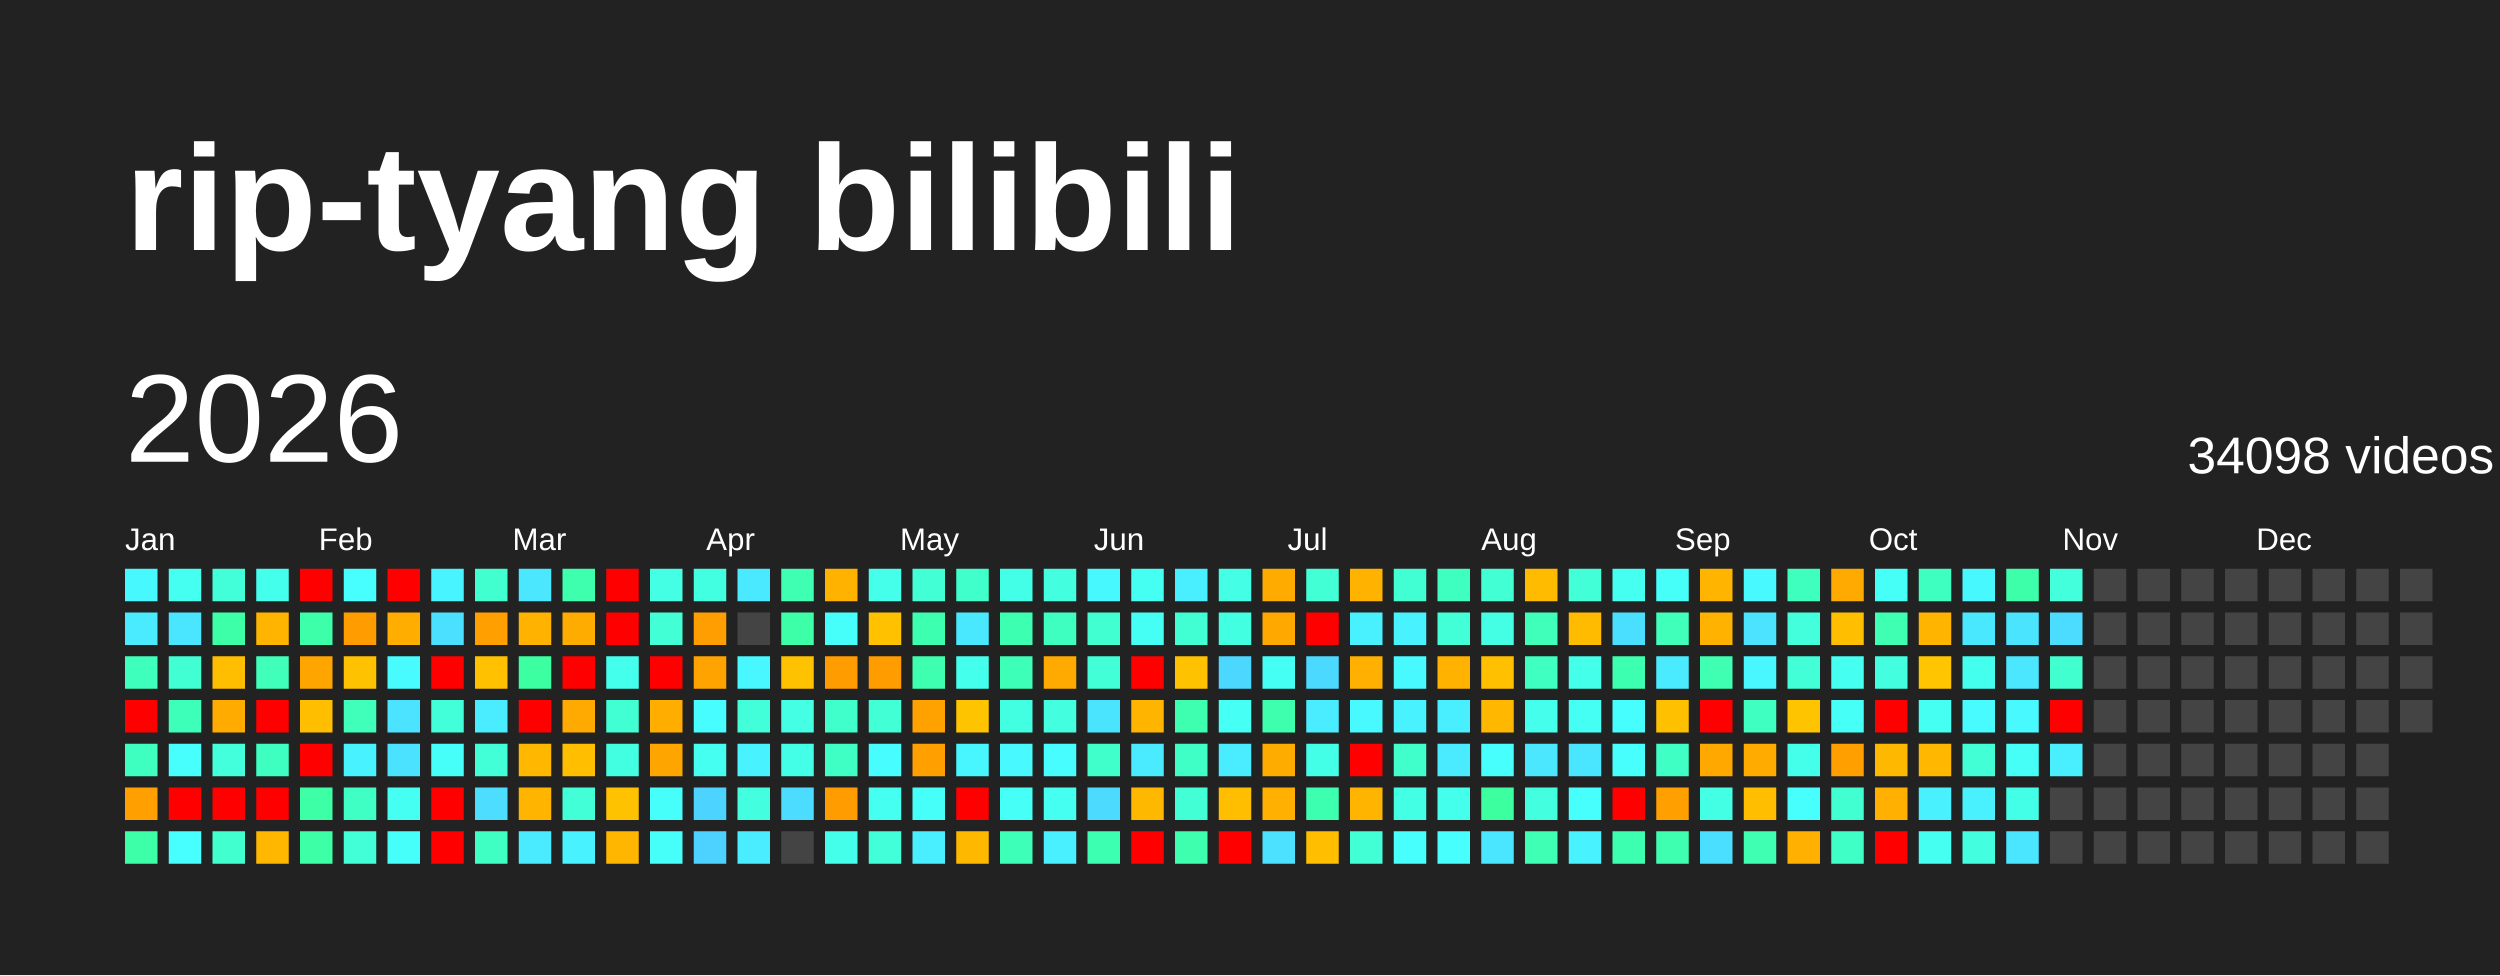
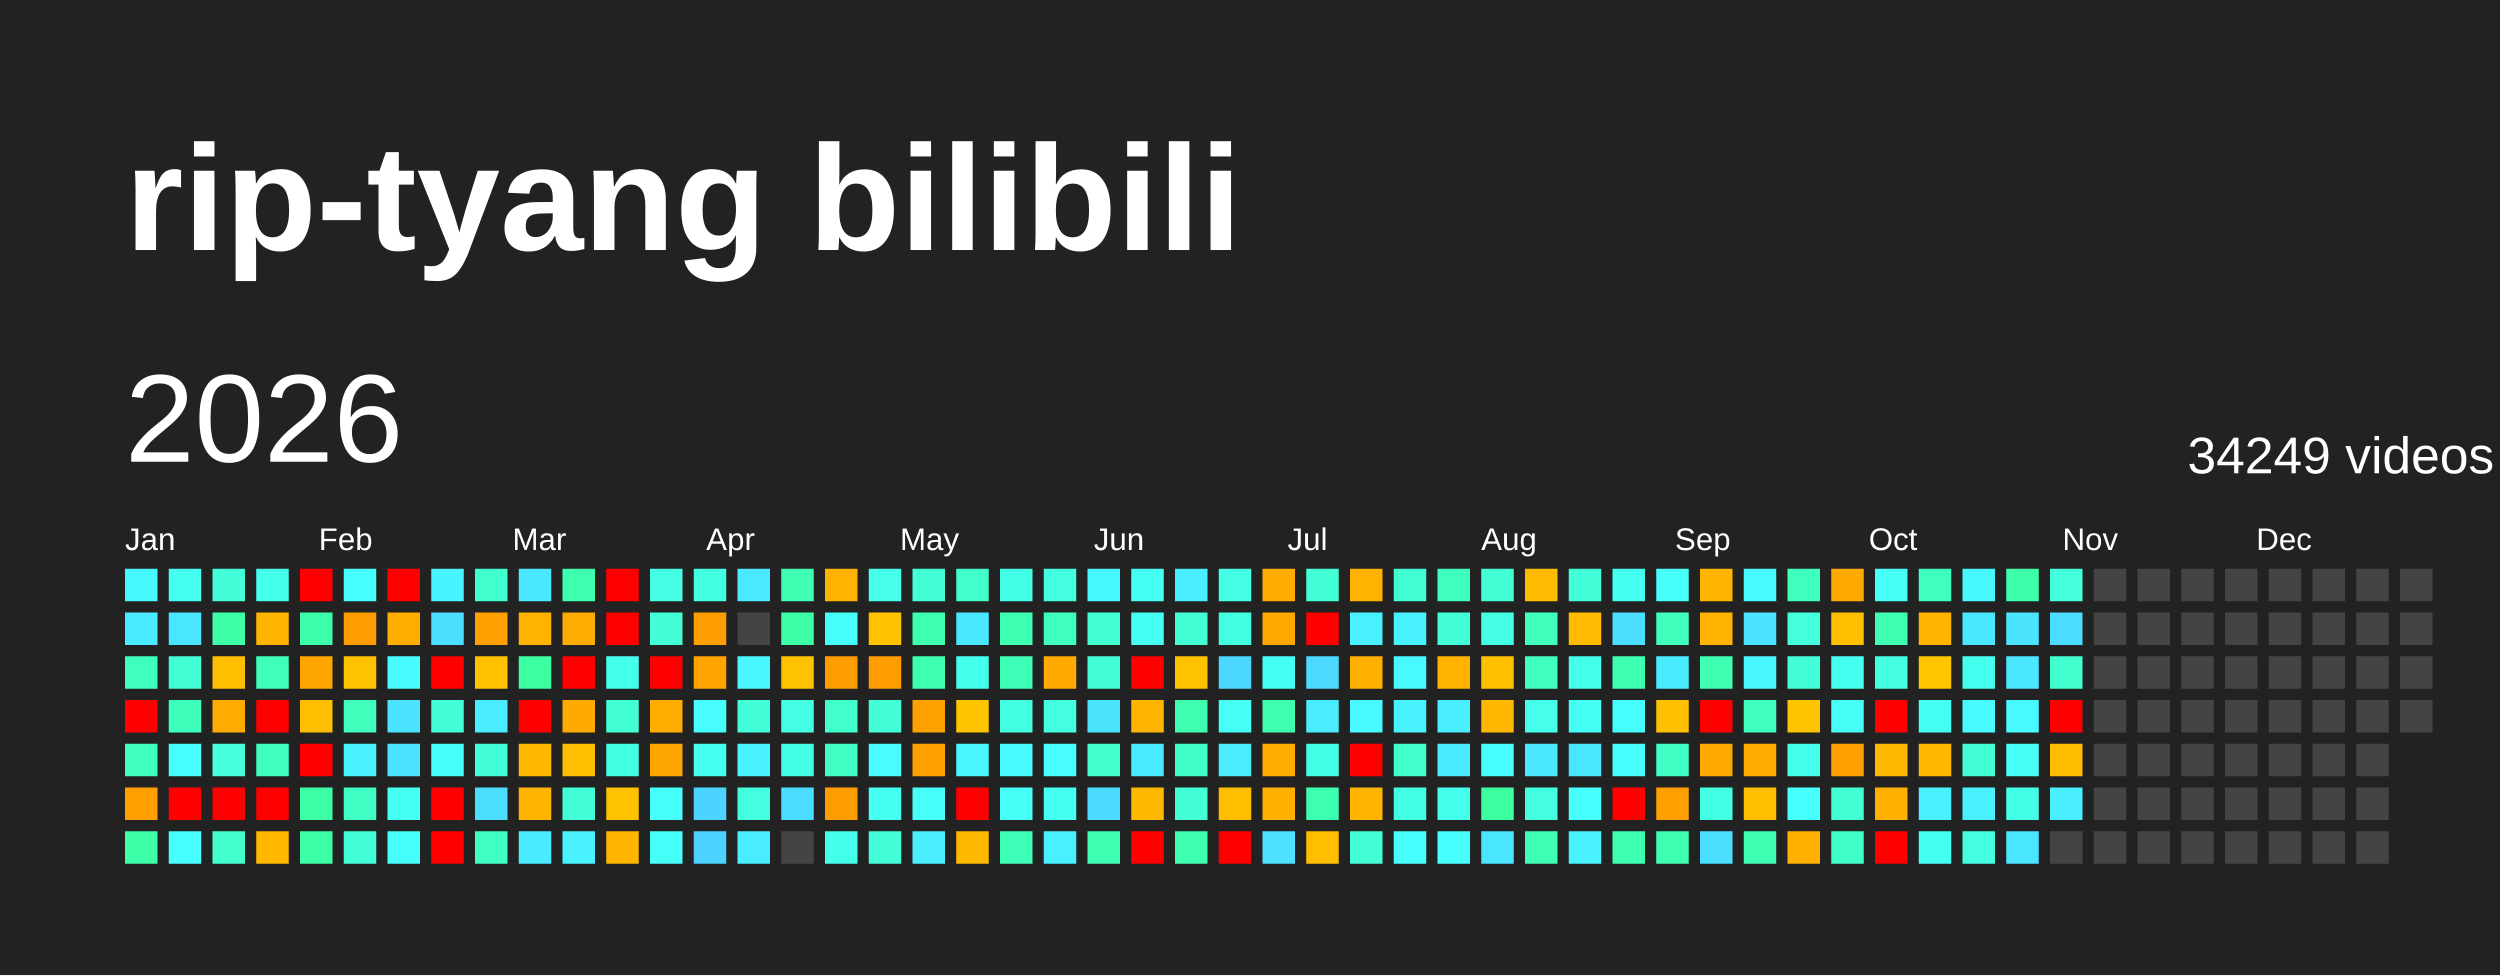
<svg xmlns="http://www.w3.org/2000/svg" baseProfile="full" height="78mm" version="1.1" viewBox="0,0,200,78" width="200mm">
  <defs />
  <rect fill="#222222" height="78" width="200" x="0" y="0" />
  <text fill="#FFFFFF" style="font-size:12px; font-family:Arial; font-weight:bold;" x="10" y="20">rip-tyang bilibili</text>
  <text dominant-baseline="hanging" fill="#FFFFFF" style="font-size:10.0px; font-family:Arial;" x="10" y="30">2026</text>
-   <text dominant-baseline="hanging" fill="#FFFFFF" style="font-size:4.125px; font-family:Arial;" x="175" y="35">34098 videos</text>
+   <text dominant-baseline="hanging" fill="#FFFFFF" style="font-size:4.125px; font-family:Arial;" x="175" y="35">34249 videos</text>
  <text fill="#FFFFFF" style="font-size:2.5px; font-family:Arial" x="10.0" y="44">Jan</text>
  <text fill="#FFFFFF" style="font-size:2.5px; font-family:Arial" x="25.5" y="44">Feb</text>
  <text fill="#FFFFFF" style="font-size:2.5px; font-family:Arial" x="41.0" y="44">Mar</text>
  <text fill="#FFFFFF" style="font-size:2.5px; font-family:Arial" x="56.5" y="44">Apr</text>
  <text fill="#FFFFFF" style="font-size:2.5px; font-family:Arial" x="72.0" y="44">May</text>
  <text fill="#FFFFFF" style="font-size:2.5px; font-family:Arial" x="87.5" y="44">Jun</text>
  <text fill="#FFFFFF" style="font-size:2.5px; font-family:Arial" x="103.0" y="44">Jul</text>
  <text fill="#FFFFFF" style="font-size:2.5px; font-family:Arial" x="118.5" y="44">Aug</text>
  <text fill="#FFFFFF" style="font-size:2.5px; font-family:Arial" x="134.0" y="44">Sep</text>
  <text fill="#FFFFFF" style="font-size:2.5px; font-family:Arial" x="149.5" y="44">Oct</text>
  <text fill="#FFFFFF" style="font-size:2.5px; font-family:Arial" x="165.0" y="44">Nov</text>
  <text fill="#FFFFFF" style="font-size:2.5px; font-family:Arial" x="180.5" y="44">Dec</text>
  <rect fill="#48f8ff" height="2.6" width="2.6" x="10.0" y="45.5" />
  <rect fill="#4aeaff" height="2.6" width="2.6" x="10.0" y="49.0" />
  <rect fill="#3fffbc" height="2.6" width="2.6" x="10.0" y="52.5" />
  <rect fill="red" height="2.6" width="2.6" x="10.0" y="56.0" />
  <rect fill="#3fffc0" height="2.6" width="2.6" x="10.0" y="59.5" />
  <rect fill="#ffa000" height="2.6" width="2.6" x="10.0" y="63.0" />
  <rect fill="#3cffa8" height="2.6" width="2.6" x="10.0" y="66.5" />
  <rect fill="#45fff0" height="2.6" width="2.6" x="13.5" y="45.5" />
  <rect fill="#4ae6ff" height="2.6" width="2.6" x="13.5" y="49.0" />
  <rect fill="#41ffd3" height="2.6" width="2.6" x="13.5" y="52.5" />
  <rect fill="#3effb9" height="2.6" width="2.6" x="13.5" y="56.0" />
  <rect fill="#47fffc" height="2.6" width="2.6" x="13.5" y="59.5" />
  <rect fill="red" height="2.6" width="2.6" x="13.5" y="63.0" />
  <rect fill="#47ffff" height="2.6" width="2.6" x="13.5" y="66.5" />
  <rect fill="#42ffd9" height="2.6" width="2.6" x="17.0" y="45.5" />
  <rect fill="#3cffa8" height="2.6" width="2.6" x="17.0" y="49.0" />
  <rect fill="#ffbf00" height="2.6" width="2.6" x="17.0" y="52.5" />
  <rect fill="#ffab00" height="2.6" width="2.6" x="17.0" y="56.0" />
  <rect fill="#43ffdc" height="2.6" width="2.6" x="17.0" y="59.5" />
  <rect fill="red" height="2.6" width="2.6" x="17.0" y="63.0" />
  <rect fill="#41ffcf" height="2.6" width="2.6" x="17.0" y="66.5" />
  <rect fill="#45ffed" height="2.6" width="2.6" x="20.5" y="45.5" />
  <rect fill="#ffb500" height="2.6" width="2.6" x="20.5" y="49.0" />
  <rect fill="#3fffba" height="2.6" width="2.6" x="20.5" y="52.5" />
  <rect fill="red" height="2.6" width="2.6" x="20.5" y="56.0" />
  <rect fill="#3fffc0" height="2.6" width="2.6" x="20.5" y="59.5" />
  <rect fill="red" height="2.6" width="2.6" x="20.5" y="63.0" />
  <rect fill="#ffb700" height="2.6" width="2.6" x="20.5" y="66.5" />
  <rect fill="red" height="2.6" width="2.6" x="24.0" y="45.5" />
  <rect fill="#3dffa9" height="2.6" width="2.6" x="24.0" y="49.0" />
  <rect fill="#ffa500" height="2.6" width="2.6" x="24.0" y="52.5" />
  <rect fill="#ffbf00" height="2.6" width="2.6" x="24.0" y="56.0" />
  <rect fill="red" height="2.6" width="2.6" x="24.0" y="59.5" />
  <rect fill="#3cffa6" height="2.6" width="2.6" x="24.0" y="63.0" />
  <rect fill="#3cffa6" height="2.6" width="2.6" x="24.0" y="66.5" />
  <rect fill="#47fffe" height="2.6" width="2.6" x="27.5" y="45.5" />
  <rect fill="#ff9d00" height="2.6" width="2.6" x="27.5" y="49.0" />
  <rect fill="#ffc200" height="2.6" width="2.6" x="27.5" y="52.5" />
  <rect fill="#3fffba" height="2.6" width="2.6" x="27.5" y="56.0" />
  <rect fill="#49f2ff" height="2.6" width="2.6" x="27.5" y="59.5" />
  <rect fill="#40ffc4" height="2.6" width="2.6" x="27.5" y="63.0" />
  <rect fill="#42ffd7" height="2.6" width="2.6" x="27.5" y="66.5" />
  <rect fill="red" height="2.6" width="2.6" x="31.0" y="45.5" />
  <rect fill="#ffae00" height="2.6" width="2.6" x="31.0" y="49.0" />
  <rect fill="#48fbff" height="2.6" width="2.6" x="31.0" y="52.5" />
  <rect fill="#4be3ff" height="2.6" width="2.6" x="31.0" y="56.0" />
  <rect fill="#4be2ff" height="2.6" width="2.6" x="31.0" y="59.5" />
  <rect fill="#45fff3" height="2.6" width="2.6" x="31.0" y="63.0" />
  <rect fill="#46fffa" height="2.6" width="2.6" x="31.0" y="66.5" />
  <rect fill="#48f4ff" height="2.6" width="2.6" x="34.5" y="45.5" />
  <rect fill="#4be0ff" height="2.6" width="2.6" x="34.5" y="49.0" />
  <rect fill="red" height="2.6" width="2.6" x="34.5" y="52.5" />
  <rect fill="#42ffda" height="2.6" width="2.6" x="34.5" y="56.0" />
  <rect fill="#46fff8" height="2.6" width="2.6" x="34.5" y="59.5" />
  <rect fill="red" height="2.6" width="2.6" x="34.5" y="63.0" />
  <rect fill="red" height="2.6" width="2.6" x="34.5" y="66.5" />
  <rect fill="#41ffcf" height="2.6" width="2.6" x="38.0" y="45.5" />
  <rect fill="#ff9f00" height="2.6" width="2.6" x="38.0" y="49.0" />
  <rect fill="#ffc100" height="2.6" width="2.6" x="38.0" y="52.5" />
  <rect fill="#49edff" height="2.6" width="2.6" x="38.0" y="56.0" />
  <rect fill="#42ffd8" height="2.6" width="2.6" x="38.0" y="59.5" />
  <rect fill="#4cddff" height="2.6" width="2.6" x="38.0" y="63.0" />
  <rect fill="#3fffc2" height="2.6" width="2.6" x="38.0" y="66.5" />
  <rect fill="#4ae7ff" height="2.6" width="2.6" x="41.5" y="45.5" />
  <rect fill="#ffb200" height="2.6" width="2.6" x="41.5" y="49.0" />
  <rect fill="#3cffa2" height="2.6" width="2.6" x="41.5" y="52.5" />
  <rect fill="red" height="2.6" width="2.6" x="41.5" y="56.0" />
  <rect fill="#ffb700" height="2.6" width="2.6" x="41.5" y="59.5" />
  <rect fill="#ffb400" height="2.6" width="2.6" x="41.5" y="63.0" />
  <rect fill="#4aebff" height="2.6" width="2.6" x="41.5" y="66.5" />
  <rect fill="#3dffad" height="2.6" width="2.6" x="45.0" y="45.5" />
  <rect fill="#ffac00" height="2.6" width="2.6" x="45.0" y="49.0" />
  <rect fill="red" height="2.6" width="2.6" x="45.0" y="52.5" />
  <rect fill="#ffaa00" height="2.6" width="2.6" x="45.0" y="56.0" />
  <rect fill="#ffbf00" height="2.6" width="2.6" x="45.0" y="59.5" />
  <rect fill="#42ffd7" height="2.6" width="2.6" x="45.0" y="63.0" />
  <rect fill="#49f2ff" height="2.6" width="2.6" x="45.0" y="66.5" />
  <rect fill="red" height="2.6" width="2.6" x="48.5" y="45.5" />
  <rect fill="red" height="2.6" width="2.6" x="48.5" y="49.0" />
  <rect fill="#45ffed" height="2.6" width="2.6" x="48.5" y="52.5" />
  <rect fill="#41ffd2" height="2.6" width="2.6" x="48.5" y="56.0" />
  <rect fill="#43ffe2" height="2.6" width="2.6" x="48.5" y="59.5" />
  <rect fill="#ffc200" height="2.6" width="2.6" x="48.5" y="63.0" />
  <rect fill="#ffb600" height="2.6" width="2.6" x="48.5" y="66.5" />
  <rect fill="#44ffe4" height="2.6" width="2.6" x="52.0" y="45.5" />
  <rect fill="#42ffd5" height="2.6" width="2.6" x="52.0" y="49.0" />
  <rect fill="red" height="2.6" width="2.6" x="52.0" y="52.5" />
  <rect fill="#ffae00" height="2.6" width="2.6" x="52.0" y="56.0" />
  <rect fill="#ffa500" height="2.6" width="2.6" x="52.0" y="59.5" />
  <rect fill="#46fffa" height="2.6" width="2.6" x="52.0" y="63.0" />
  <rect fill="#46fff9" height="2.6" width="2.6" x="52.0" y="66.5" />
  <rect fill="#43ffe1" height="2.6" width="2.6" x="55.5" y="45.5" />
  <rect fill="#ff9e00" height="2.6" width="2.6" x="55.5" y="49.0" />
  <rect fill="#ffa300" height="2.6" width="2.6" x="55.5" y="52.5" />
  <rect fill="#47fdff" height="2.6" width="2.6" x="55.5" y="56.0" />
  <rect fill="#45fff0" height="2.6" width="2.6" x="55.5" y="59.5" />
  <rect fill="#4dd3ff" height="2.6" width="2.6" x="55.5" y="63.0" />
  <rect fill="#4dd2ff" height="2.6" width="2.6" x="55.5" y="66.5" />
  <rect fill="#4ae9ff" height="2.6" width="2.6" x="59.0" y="45.5" />
  <rect fill="#444444" height="2.6" width="2.6" x="59.0" y="49.0" />
  <rect fill="#48f7ff" height="2.6" width="2.6" x="59.0" y="52.5" />
  <rect fill="#42ffd9" height="2.6" width="2.6" x="59.0" y="56.0" />
  <rect fill="#49f2ff" height="2.6" width="2.6" x="59.0" y="59.5" />
  <rect fill="#43ffe0" height="2.6" width="2.6" x="59.0" y="63.0" />
  <rect fill="#4aecff" height="2.6" width="2.6" x="59.0" y="66.5" />
  <rect fill="#3effb2" height="2.6" width="2.6" x="62.5" y="45.5" />
  <rect fill="#3cffa8" height="2.6" width="2.6" x="62.5" y="49.0" />
  <rect fill="#ffc200" height="2.6" width="2.6" x="62.5" y="52.5" />
  <rect fill="#44ffe4" height="2.6" width="2.6" x="62.5" y="56.0" />
  <rect fill="#44ffe8" height="2.6" width="2.6" x="62.5" y="59.5" />
  <rect fill="#4cdcff" height="2.6" width="2.6" x="62.5" y="63.0" />
  <rect fill="#444444" height="2.6" width="2.6" x="62.5" y="66.5" />
  <rect fill="#ffb300" height="2.6" width="2.6" x="66.0" y="45.5" />
  <rect fill="#46fffa" height="2.6" width="2.6" x="66.0" y="49.0" />
  <rect fill="#ff9d00" height="2.6" width="2.6" x="66.0" y="52.5" />
  <rect fill="#40ffca" height="2.6" width="2.6" x="66.0" y="56.0" />
  <rect fill="#40ffc4" height="2.6" width="2.6" x="66.0" y="59.5" />
  <rect fill="#ff9d00" height="2.6" width="2.6" x="66.0" y="63.0" />
  <rect fill="#44ffe9" height="2.6" width="2.6" x="66.0" y="66.5" />
  <rect fill="#45ffeb" height="2.6" width="2.6" x="69.5" y="45.5" />
  <rect fill="#ffc100" height="2.6" width="2.6" x="69.5" y="49.0" />
  <rect fill="#ff9d00" height="2.6" width="2.6" x="69.5" y="52.5" />
  <rect fill="#42ffd6" height="2.6" width="2.6" x="69.5" y="56.0" />
  <rect fill="#47fdff" height="2.6" width="2.6" x="69.5" y="59.5" />
  <rect fill="#45fff1" height="2.6" width="2.6" x="69.5" y="63.0" />
  <rect fill="#42ffda" height="2.6" width="2.6" x="69.5" y="66.5" />
  <rect fill="#42ffd5" height="2.6" width="2.6" x="73.0" y="45.5" />
  <rect fill="#3dffb0" height="2.6" width="2.6" x="73.0" y="49.0" />
  <rect fill="#3dffaf" height="2.6" width="2.6" x="73.0" y="52.5" />
  <rect fill="#ffa200" height="2.6" width="2.6" x="73.0" y="56.0" />
  <rect fill="#ff9f00" height="2.6" width="2.6" x="73.0" y="59.5" />
  <rect fill="#46fff8" height="2.6" width="2.6" x="73.0" y="63.0" />
  <rect fill="#49eeff" height="2.6" width="2.6" x="73.0" y="66.5" />
  <rect fill="#40ffca" height="2.6" width="2.6" x="76.5" y="45.5" />
  <rect fill="#4ae8ff" height="2.6" width="2.6" x="76.5" y="49.0" />
  <rect fill="#45ffed" height="2.6" width="2.6" x="76.5" y="52.5" />
  <rect fill="#ffc400" height="2.6" width="2.6" x="76.5" y="56.0" />
  <rect fill="#48f6ff" height="2.6" width="2.6" x="76.5" y="59.5" />
  <rect fill="red" height="2.6" width="2.6" x="76.5" y="63.0" />
  <rect fill="#ffb800" height="2.6" width="2.6" x="76.5" y="66.5" />
  <rect fill="#44ffe8" height="2.6" width="2.6" x="80.0" y="45.5" />
  <rect fill="#3dffb1" height="2.6" width="2.6" x="80.0" y="49.0" />
  <rect fill="#3effb7" height="2.6" width="2.6" x="80.0" y="52.5" />
  <rect fill="#43ffe1" height="2.6" width="2.6" x="80.0" y="56.0" />
  <rect fill="#48f9ff" height="2.6" width="2.6" x="80.0" y="59.5" />
  <rect fill="#46fff6" height="2.6" width="2.6" x="80.0" y="63.0" />
  <rect fill="#3effb8" height="2.6" width="2.6" x="80.0" y="66.5" />
  <rect fill="#43ffe0" height="2.6" width="2.6" x="83.5" y="45.5" />
  <rect fill="#3fffc0" height="2.6" width="2.6" x="83.5" y="49.0" />
  <rect fill="#ffaa00" height="2.6" width="2.6" x="83.5" y="52.5" />
  <rect fill="#43ffe0" height="2.6" width="2.6" x="83.5" y="56.0" />
  <rect fill="#47fdff" height="2.6" width="2.6" x="83.5" y="59.5" />
  <rect fill="#45fff0" height="2.6" width="2.6" x="83.5" y="63.0" />
  <rect fill="#49f0ff" height="2.6" width="2.6" x="83.5" y="66.5" />
  <rect fill="#48f8ff" height="2.6" width="2.6" x="87.0" y="45.5" />
  <rect fill="#41ffd0" height="2.6" width="2.6" x="87.0" y="49.0" />
  <rect fill="#42ffd7" height="2.6" width="2.6" x="87.0" y="52.5" />
  <rect fill="#4be4ff" height="2.6" width="2.6" x="87.0" y="56.0" />
  <rect fill="#41ffcb" height="2.6" width="2.6" x="87.0" y="59.5" />
  <rect fill="#4cdbff" height="2.6" width="2.6" x="87.0" y="63.0" />
  <rect fill="#3dffb1" height="2.6" width="2.6" x="87.0" y="66.5" />
  <rect fill="#45fff2" height="2.6" width="2.6" x="90.5" y="45.5" />
  <rect fill="#46fff4" height="2.6" width="2.6" x="90.5" y="49.0" />
  <rect fill="red" height="2.6" width="2.6" x="90.5" y="52.5" />
  <rect fill="#ffb400" height="2.6" width="2.6" x="90.5" y="56.0" />
  <rect fill="#4aeaff" height="2.6" width="2.6" x="90.5" y="59.5" />
  <rect fill="#ffb800" height="2.6" width="2.6" x="90.5" y="63.0" />
  <rect fill="red" height="2.6" width="2.6" x="90.5" y="66.5" />
  <rect fill="#49efff" height="2.6" width="2.6" x="94.0" y="45.5" />
  <rect fill="#41ffd3" height="2.6" width="2.6" x="94.0" y="49.0" />
  <rect fill="#ffc200" height="2.6" width="2.6" x="94.0" y="52.5" />
  <rect fill="#3dffaf" height="2.6" width="2.6" x="94.0" y="56.0" />
  <rect fill="#40ffc6" height="2.6" width="2.6" x="94.0" y="59.5" />
  <rect fill="#42ffd5" height="2.6" width="2.6" x="94.0" y="63.0" />
  <rect fill="#3dffae" height="2.6" width="2.6" x="94.0" y="66.5" />
  <rect fill="#44ffe5" height="2.6" width="2.6" x="97.5" y="45.5" />
  <rect fill="#43ffe2" height="2.6" width="2.6" x="97.5" y="49.0" />
  <rect fill="#4cd7ff" height="2.6" width="2.6" x="97.5" y="52.5" />
  <rect fill="#46fff5" height="2.6" width="2.6" x="97.5" y="56.0" />
  <rect fill="#49edff" height="2.6" width="2.6" x="97.5" y="59.5" />
  <rect fill="#ffbf00" height="2.6" width="2.6" x="97.5" y="63.0" />
  <rect fill="red" height="2.6" width="2.6" x="97.5" y="66.5" />
  <rect fill="#ffab00" height="2.6" width="2.6" x="101.0" y="45.5" />
  <rect fill="#ffa900" height="2.6" width="2.6" x="101.0" y="49.0" />
  <rect fill="#46fff4" height="2.6" width="2.6" x="101.0" y="52.5" />
  <rect fill="#3dffad" height="2.6" width="2.6" x="101.0" y="56.0" />
  <rect fill="#ffac00" height="2.6" width="2.6" x="101.0" y="59.5" />
  <rect fill="#ffb000" height="2.6" width="2.6" x="101.0" y="63.0" />
  <rect fill="#4be1ff" height="2.6" width="2.6" x="101.0" y="66.5" />
  <rect fill="#42ffd5" height="2.6" width="2.6" x="104.5" y="45.5" />
  <rect fill="red" height="2.6" width="2.6" x="104.5" y="49.0" />
  <rect fill="#4cd9ff" height="2.6" width="2.6" x="104.5" y="52.5" />
  <rect fill="#49edff" height="2.6" width="2.6" x="104.5" y="56.0" />
  <rect fill="#44ffe7" height="2.6" width="2.6" x="104.5" y="59.5" />
  <rect fill="#3dffb0" height="2.6" width="2.6" x="104.5" y="63.0" />
  <rect fill="#ffbe00" height="2.6" width="2.6" x="104.5" y="66.5" />
  <rect fill="#ffb300" height="2.6" width="2.6" x="108.0" y="45.5" />
  <rect fill="#49f1ff" height="2.6" width="2.6" x="108.0" y="49.0" />
  <rect fill="#ffb000" height="2.6" width="2.6" x="108.0" y="52.5" />
  <rect fill="#48f9ff" height="2.6" width="2.6" x="108.0" y="56.0" />
  <rect fill="red" height="2.6" width="2.6" x="108.0" y="59.5" />
  <rect fill="#ffb400" height="2.6" width="2.6" x="108.0" y="63.0" />
  <rect fill="#42ffd6" height="2.6" width="2.6" x="108.0" y="66.5" />
  <rect fill="#41ffd3" height="2.6" width="2.6" x="111.5" y="45.5" />
  <rect fill="#49f2ff" height="2.6" width="2.6" x="111.5" y="49.0" />
  <rect fill="#48f9ff" height="2.6" width="2.6" x="111.5" y="52.5" />
  <rect fill="#49f2ff" height="2.6" width="2.6" x="111.5" y="56.0" />
  <rect fill="#41ffcb" height="2.6" width="2.6" x="111.5" y="59.5" />
  <rect fill="#43ffe3" height="2.6" width="2.6" x="111.5" y="63.0" />
  <rect fill="#47fffd" height="2.6" width="2.6" x="111.5" y="66.5" />
  <rect fill="#3fffc0" height="2.6" width="2.6" x="115.0" y="45.5" />
  <rect fill="#42ffd7" height="2.6" width="2.6" x="115.0" y="49.0" />
  <rect fill="#ffb200" height="2.6" width="2.6" x="115.0" y="52.5" />
  <rect fill="#49eeff" height="2.6" width="2.6" x="115.0" y="56.0" />
  <rect fill="#4aebff" height="2.6" width="2.6" x="115.0" y="59.5" />
  <rect fill="#45ffed" height="2.6" width="2.6" x="115.0" y="63.0" />
  <rect fill="#47fffd" height="2.6" width="2.6" x="115.0" y="66.5" />
  <rect fill="#42ffd4" height="2.6" width="2.6" x="118.5" y="45.5" />
  <rect fill="#44ffe4" height="2.6" width="2.6" x="118.5" y="49.0" />
  <rect fill="#ffc000" height="2.6" width="2.6" x="118.5" y="52.5" />
  <rect fill="#ffb700" height="2.6" width="2.6" x="118.5" y="56.0" />
  <rect fill="#47fffd" height="2.6" width="2.6" x="118.5" y="59.5" />
  <rect fill="#3cffa0" height="2.6" width="2.6" x="118.5" y="63.0" />
  <rect fill="#4ae5ff" height="2.6" width="2.6" x="118.5" y="66.5" />
  <rect fill="#ffbb00" height="2.6" width="2.6" x="122.0" y="45.5" />
  <rect fill="#3fffbb" height="2.6" width="2.6" x="122.0" y="49.0" />
  <rect fill="#3fffc1" height="2.6" width="2.6" x="122.0" y="52.5" />
  <rect fill="#45ffec" height="2.6" width="2.6" x="122.0" y="56.0" />
  <rect fill="#4ae7ff" height="2.6" width="2.6" x="122.0" y="59.5" />
  <rect fill="#43ffe0" height="2.6" width="2.6" x="122.0" y="63.0" />
  <rect fill="#3effb3" height="2.6" width="2.6" x="122.0" y="66.5" />
  <rect fill="#42ffd8" height="2.6" width="2.6" x="125.5" y="45.5" />
  <rect fill="#ffbb00" height="2.6" width="2.6" x="125.5" y="49.0" />
  <rect fill="#44ffe9" height="2.6" width="2.6" x="125.5" y="52.5" />
  <rect fill="#46fff4" height="2.6" width="2.6" x="125.5" y="56.0" />
  <rect fill="#4ae6ff" height="2.6" width="2.6" x="125.5" y="59.5" />
  <rect fill="#47fffd" height="2.6" width="2.6" x="125.5" y="63.0" />
  <rect fill="#49f2ff" height="2.6" width="2.6" x="125.5" y="66.5" />
  <rect fill="#45fff1" height="2.6" width="2.6" x="129.0" y="45.5" />
  <rect fill="#4bdfff" height="2.6" width="2.6" x="129.0" y="49.0" />
  <rect fill="#3dffb0" height="2.6" width="2.6" x="129.0" y="52.5" />
  <rect fill="#47feff" height="2.6" width="2.6" x="129.0" y="56.0" />
  <rect fill="#47fffd" height="2.6" width="2.6" x="129.0" y="59.5" />
  <rect fill="red" height="2.6" width="2.6" x="129.0" y="63.0" />
  <rect fill="#3dffb0" height="2.6" width="2.6" x="129.0" y="66.5" />
  <rect fill="#46fff8" height="2.6" width="2.6" x="132.5" y="45.5" />
  <rect fill="#3fffbb" height="2.6" width="2.6" x="132.5" y="49.0" />
  <rect fill="#4aebff" height="2.6" width="2.6" x="132.5" y="52.5" />
  <rect fill="#ffc000" height="2.6" width="2.6" x="132.5" y="56.0" />
  <rect fill="#40ffc4" height="2.6" width="2.6" x="132.5" y="59.5" />
  <rect fill="#ff9f00" height="2.6" width="2.6" x="132.5" y="63.0" />
  <rect fill="#3dffaf" height="2.6" width="2.6" x="132.5" y="66.5" />
  <rect fill="#ffb400" height="2.6" width="2.6" x="136.0" y="45.5" />
  <rect fill="#ffb200" height="2.6" width="2.6" x="136.0" y="49.0" />
  <rect fill="#3effb2" height="2.6" width="2.6" x="136.0" y="52.5" />
  <rect fill="red" height="2.6" width="2.6" x="136.0" y="56.0" />
  <rect fill="#ffa900" height="2.6" width="2.6" x="136.0" y="59.5" />
  <rect fill="#43ffe3" height="2.6" width="2.6" x="136.0" y="63.0" />
  <rect fill="#4bdfff" height="2.6" width="2.6" x="136.0" y="66.5" />
  <rect fill="#48faff" height="2.6" width="2.6" x="139.5" y="45.5" />
  <rect fill="#4be3ff" height="2.6" width="2.6" x="139.5" y="49.0" />
  <rect fill="#48f7ff" height="2.6" width="2.6" x="139.5" y="52.5" />
  <rect fill="#3fffc1" height="2.6" width="2.6" x="139.5" y="56.0" />
  <rect fill="#ffab00" height="2.6" width="2.6" x="139.5" y="59.5" />
  <rect fill="#ffbe00" height="2.6" width="2.6" x="139.5" y="63.0" />
  <rect fill="#3effb2" height="2.6" width="2.6" x="139.5" y="66.5" />
  <rect fill="#3fffbf" height="2.6" width="2.6" x="143.0" y="45.5" />
  <rect fill="#43ffdc" height="2.6" width="2.6" x="143.0" y="49.0" />
  <rect fill="#42ffd8" height="2.6" width="2.6" x="143.0" y="52.5" />
  <rect fill="#ffc400" height="2.6" width="2.6" x="143.0" y="56.0" />
  <rect fill="#44ffe9" height="2.6" width="2.6" x="143.0" y="59.5" />
  <rect fill="#47fffd" height="2.6" width="2.6" x="143.0" y="63.0" />
  <rect fill="#ffb000" height="2.6" width="2.6" x="143.0" y="66.5" />
  <rect fill="#ffaa00" height="2.6" width="2.6" x="146.5" y="45.5" />
  <rect fill="#ffbe00" height="2.6" width="2.6" x="146.5" y="49.0" />
  <rect fill="#45fff0" height="2.6" width="2.6" x="146.5" y="52.5" />
  <rect fill="#46fff7" height="2.6" width="2.6" x="146.5" y="56.0" />
  <rect fill="#ffa000" height="2.6" width="2.6" x="146.5" y="59.5" />
  <rect fill="#41ffd0" height="2.6" width="2.6" x="146.5" y="63.0" />
  <rect fill="#40ffc6" height="2.6" width="2.6" x="146.5" y="66.5" />
  <rect fill="#46fff6" height="2.6" width="2.6" x="150.0" y="45.5" />
  <rect fill="#3effb2" height="2.6" width="2.6" x="150.0" y="49.0" />
  <rect fill="#43ffdf" height="2.6" width="2.6" x="150.0" y="52.5" />
  <rect fill="red" height="2.6" width="2.6" x="150.0" y="56.0" />
  <rect fill="#ffb800" height="2.6" width="2.6" x="150.0" y="59.5" />
  <rect fill="#ffb000" height="2.6" width="2.6" x="150.0" y="63.0" />
  <rect fill="red" height="2.6" width="2.6" x="150.0" y="66.5" />
  <rect fill="#3fffc0" height="2.6" width="2.6" x="153.5" y="45.5" />
  <rect fill="#ffb400" height="2.6" width="2.6" x="153.5" y="49.0" />
  <rect fill="#ffc500" height="2.6" width="2.6" x="153.5" y="52.5" />
  <rect fill="#45fff2" height="2.6" width="2.6" x="153.5" y="56.0" />
  <rect fill="#ffb700" height="2.6" width="2.6" x="153.5" y="59.5" />
  <rect fill="#49f1ff" height="2.6" width="2.6" x="153.5" y="63.0" />
  <rect fill="#45fff0" height="2.6" width="2.6" x="153.5" y="66.5" />
  <rect fill="#48f8ff" height="2.6" width="2.6" x="157.0" y="45.5" />
  <rect fill="#4ae8ff" height="2.6" width="2.6" x="157.0" y="49.0" />
  <rect fill="#45ffee" height="2.6" width="2.6" x="157.0" y="52.5" />
  <rect fill="#48fbff" height="2.6" width="2.6" x="157.0" y="56.0" />
  <rect fill="#42ffd5" height="2.6" width="2.6" x="157.0" y="59.5" />
  <rect fill="#49f1ff" height="2.6" width="2.6" x="157.0" y="63.0" />
  <rect fill="#43ffe0" height="2.6" width="2.6" x="157.0" y="66.5" />
  <rect fill="#3dffaa" height="2.6" width="2.6" x="160.5" y="45.5" />
  <rect fill="#4be4ff" height="2.6" width="2.6" x="160.5" y="49.0" />
  <rect fill="#4ae7ff" height="2.6" width="2.6" x="160.5" y="52.5" />
  <rect fill="#48f9ff" height="2.6" width="2.6" x="160.5" y="56.0" />
  <rect fill="#46fff7" height="2.6" width="2.6" x="160.5" y="59.5" />
  <rect fill="#44ffe7" height="2.6" width="2.6" x="160.5" y="63.0" />
  <rect fill="#4ae5ff" height="2.6" width="2.6" x="160.5" y="66.5" />
  <rect fill="#43ffdb" height="2.6" width="2.6" x="164.0" y="45.5" />
  <rect fill="#4cdcff" height="2.6" width="2.6" x="164.0" y="49.0" />
  <rect fill="#41ffce" height="2.6" width="2.6" x="164.0" y="52.5" />
  <rect fill="red" height="2.6" width="2.6" x="164.0" y="56.0" />
-   <rect fill="#49efff" height="2.6" width="2.6" x="164.0" y="59.5" />
-   <rect fill="#444444" height="2.6" width="2.6" x="164.0" y="63.0" />
+   <rect fill="#ffbd00" height="2.6" width="2.6" x="164.0" y="59.5" />
+   <rect fill="#49eeff" height="2.6" width="2.6" x="164.0" y="63.0" />
  <rect fill="#444444" height="2.6" width="2.6" x="164.0" y="66.5" />
  <rect fill="#444444" height="2.6" width="2.6" x="167.5" y="45.5" />
  <rect fill="#444444" height="2.6" width="2.6" x="167.5" y="49.0" />
  <rect fill="#444444" height="2.6" width="2.6" x="167.5" y="52.5" />
  <rect fill="#444444" height="2.6" width="2.6" x="167.5" y="56.0" />
  <rect fill="#444444" height="2.6" width="2.6" x="167.5" y="59.5" />
  <rect fill="#444444" height="2.6" width="2.6" x="167.5" y="63.0" />
  <rect fill="#444444" height="2.6" width="2.6" x="167.5" y="66.5" />
  <rect fill="#444444" height="2.6" width="2.6" x="171.0" y="45.5" />
  <rect fill="#444444" height="2.6" width="2.6" x="171.0" y="49.0" />
  <rect fill="#444444" height="2.6" width="2.6" x="171.0" y="52.5" />
  <rect fill="#444444" height="2.6" width="2.6" x="171.0" y="56.0" />
  <rect fill="#444444" height="2.6" width="2.6" x="171.0" y="59.5" />
  <rect fill="#444444" height="2.6" width="2.6" x="171.0" y="63.0" />
  <rect fill="#444444" height="2.6" width="2.6" x="171.0" y="66.5" />
  <rect fill="#444444" height="2.6" width="2.6" x="174.5" y="45.5" />
  <rect fill="#444444" height="2.6" width="2.6" x="174.5" y="49.0" />
  <rect fill="#444444" height="2.6" width="2.6" x="174.5" y="52.5" />
  <rect fill="#444444" height="2.6" width="2.6" x="174.5" y="56.0" />
  <rect fill="#444444" height="2.6" width="2.6" x="174.5" y="59.5" />
  <rect fill="#444444" height="2.6" width="2.6" x="174.5" y="63.0" />
  <rect fill="#444444" height="2.6" width="2.6" x="174.5" y="66.5" />
  <rect fill="#444444" height="2.6" width="2.6" x="178.0" y="45.5" />
  <rect fill="#444444" height="2.6" width="2.6" x="178.0" y="49.0" />
  <rect fill="#444444" height="2.6" width="2.6" x="178.0" y="52.5" />
  <rect fill="#444444" height="2.6" width="2.6" x="178.0" y="56.0" />
  <rect fill="#444444" height="2.6" width="2.6" x="178.0" y="59.5" />
  <rect fill="#444444" height="2.6" width="2.6" x="178.0" y="63.0" />
  <rect fill="#444444" height="2.6" width="2.6" x="178.0" y="66.5" />
  <rect fill="#444444" height="2.6" width="2.6" x="181.5" y="45.5" />
  <rect fill="#444444" height="2.6" width="2.6" x="181.5" y="49.0" />
  <rect fill="#444444" height="2.6" width="2.6" x="181.5" y="52.5" />
  <rect fill="#444444" height="2.6" width="2.6" x="181.5" y="56.0" />
  <rect fill="#444444" height="2.6" width="2.6" x="181.5" y="59.5" />
  <rect fill="#444444" height="2.6" width="2.6" x="181.5" y="63.0" />
  <rect fill="#444444" height="2.6" width="2.6" x="181.5" y="66.5" />
  <rect fill="#444444" height="2.6" width="2.6" x="185.0" y="45.5" />
  <rect fill="#444444" height="2.6" width="2.6" x="185.0" y="49.0" />
  <rect fill="#444444" height="2.6" width="2.6" x="185.0" y="52.5" />
  <rect fill="#444444" height="2.6" width="2.6" x="185.0" y="56.0" />
  <rect fill="#444444" height="2.6" width="2.6" x="185.0" y="59.5" />
  <rect fill="#444444" height="2.6" width="2.6" x="185.0" y="63.0" />
  <rect fill="#444444" height="2.6" width="2.6" x="185.0" y="66.5" />
  <rect fill="#444444" height="2.6" width="2.6" x="188.5" y="45.5" />
  <rect fill="#444444" height="2.6" width="2.6" x="188.5" y="49.0" />
  <rect fill="#444444" height="2.6" width="2.6" x="188.5" y="52.5" />
  <rect fill="#444444" height="2.6" width="2.6" x="188.5" y="56.0" />
  <rect fill="#444444" height="2.6" width="2.6" x="188.5" y="59.5" />
  <rect fill="#444444" height="2.6" width="2.6" x="188.5" y="63.0" />
  <rect fill="#444444" height="2.6" width="2.6" x="188.5" y="66.5" />
  <rect fill="#444444" height="2.6" width="2.6" x="192.0" y="45.5" />
  <rect fill="#444444" height="2.6" width="2.6" x="192.0" y="49.0" />
  <rect fill="#444444" height="2.6" width="2.6" x="192.0" y="52.5" />
  <rect fill="#444444" height="2.6" width="2.6" x="192.0" y="56.0" />
</svg>
